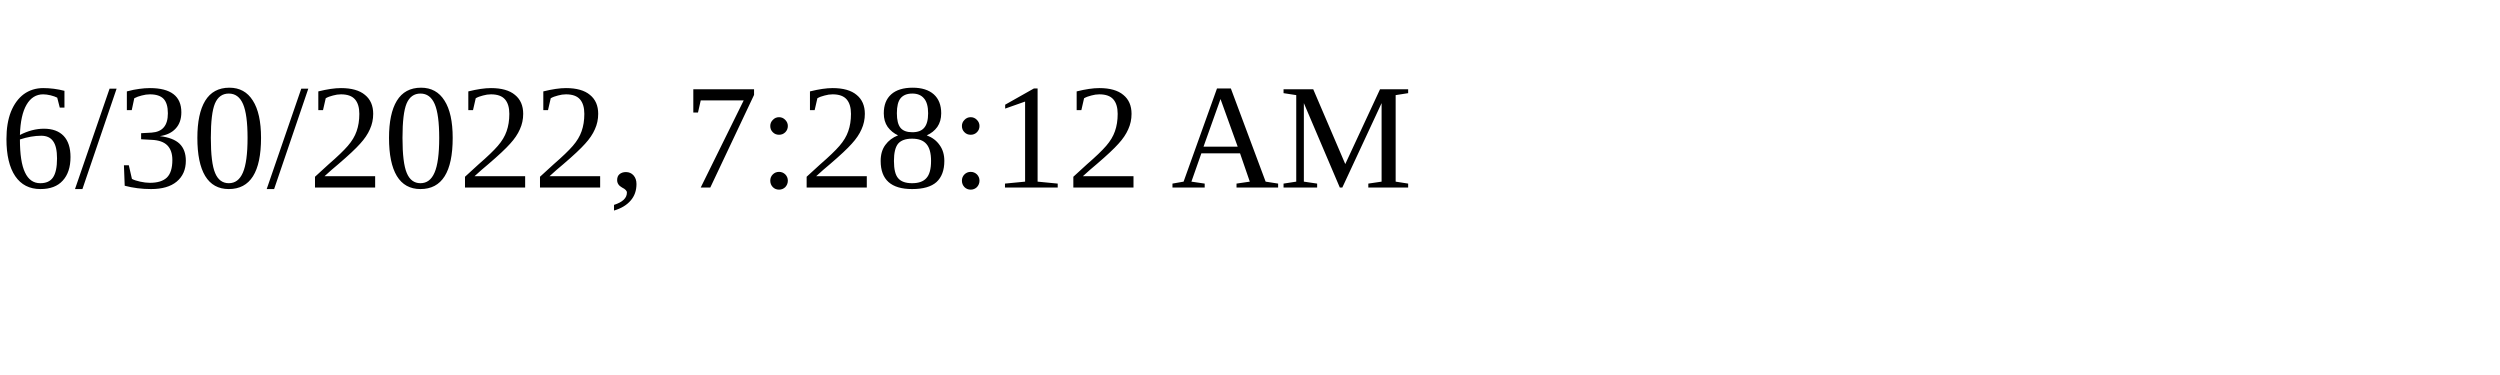
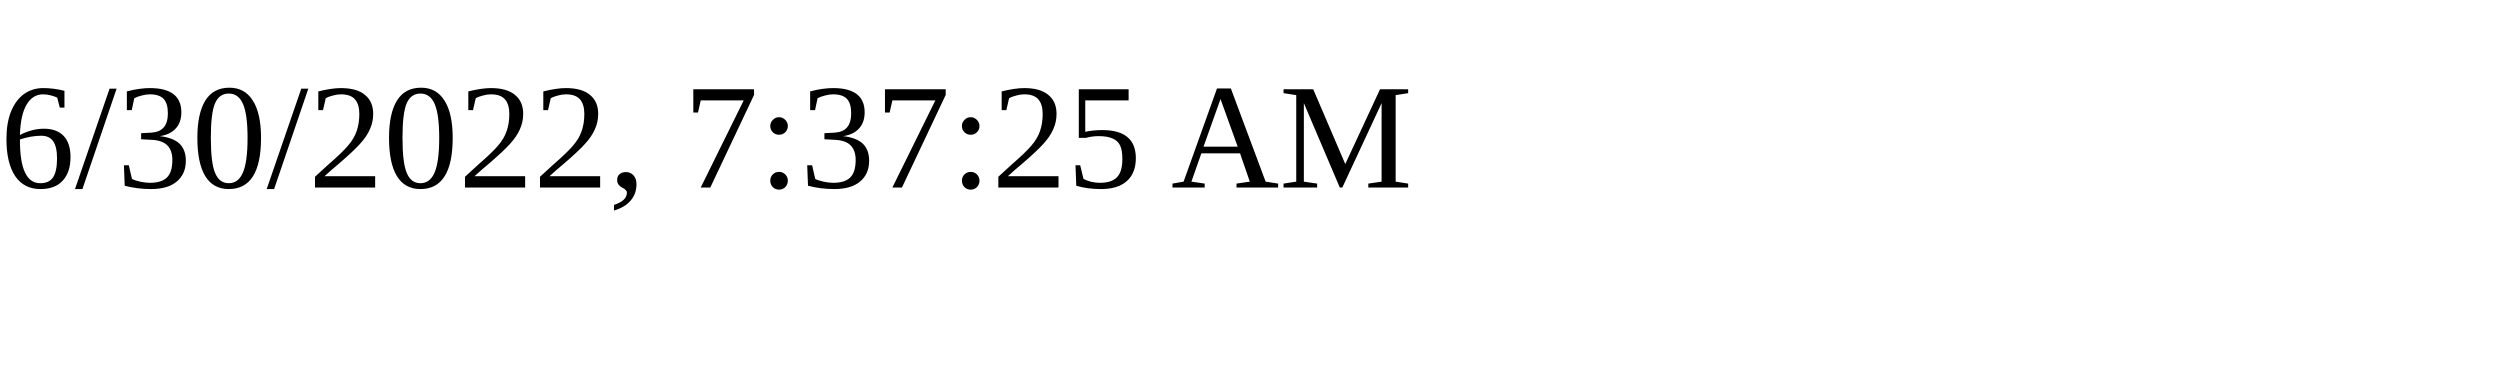
<svg xmlns="http://www.w3.org/2000/svg" height="30" width="200">
-   <text x="0" y="15">6/30/2022, 7:28:12 AM</text>
+   <text x="0" y="15">6/30/2022, 7:37:25 AM</text>
</svg>
